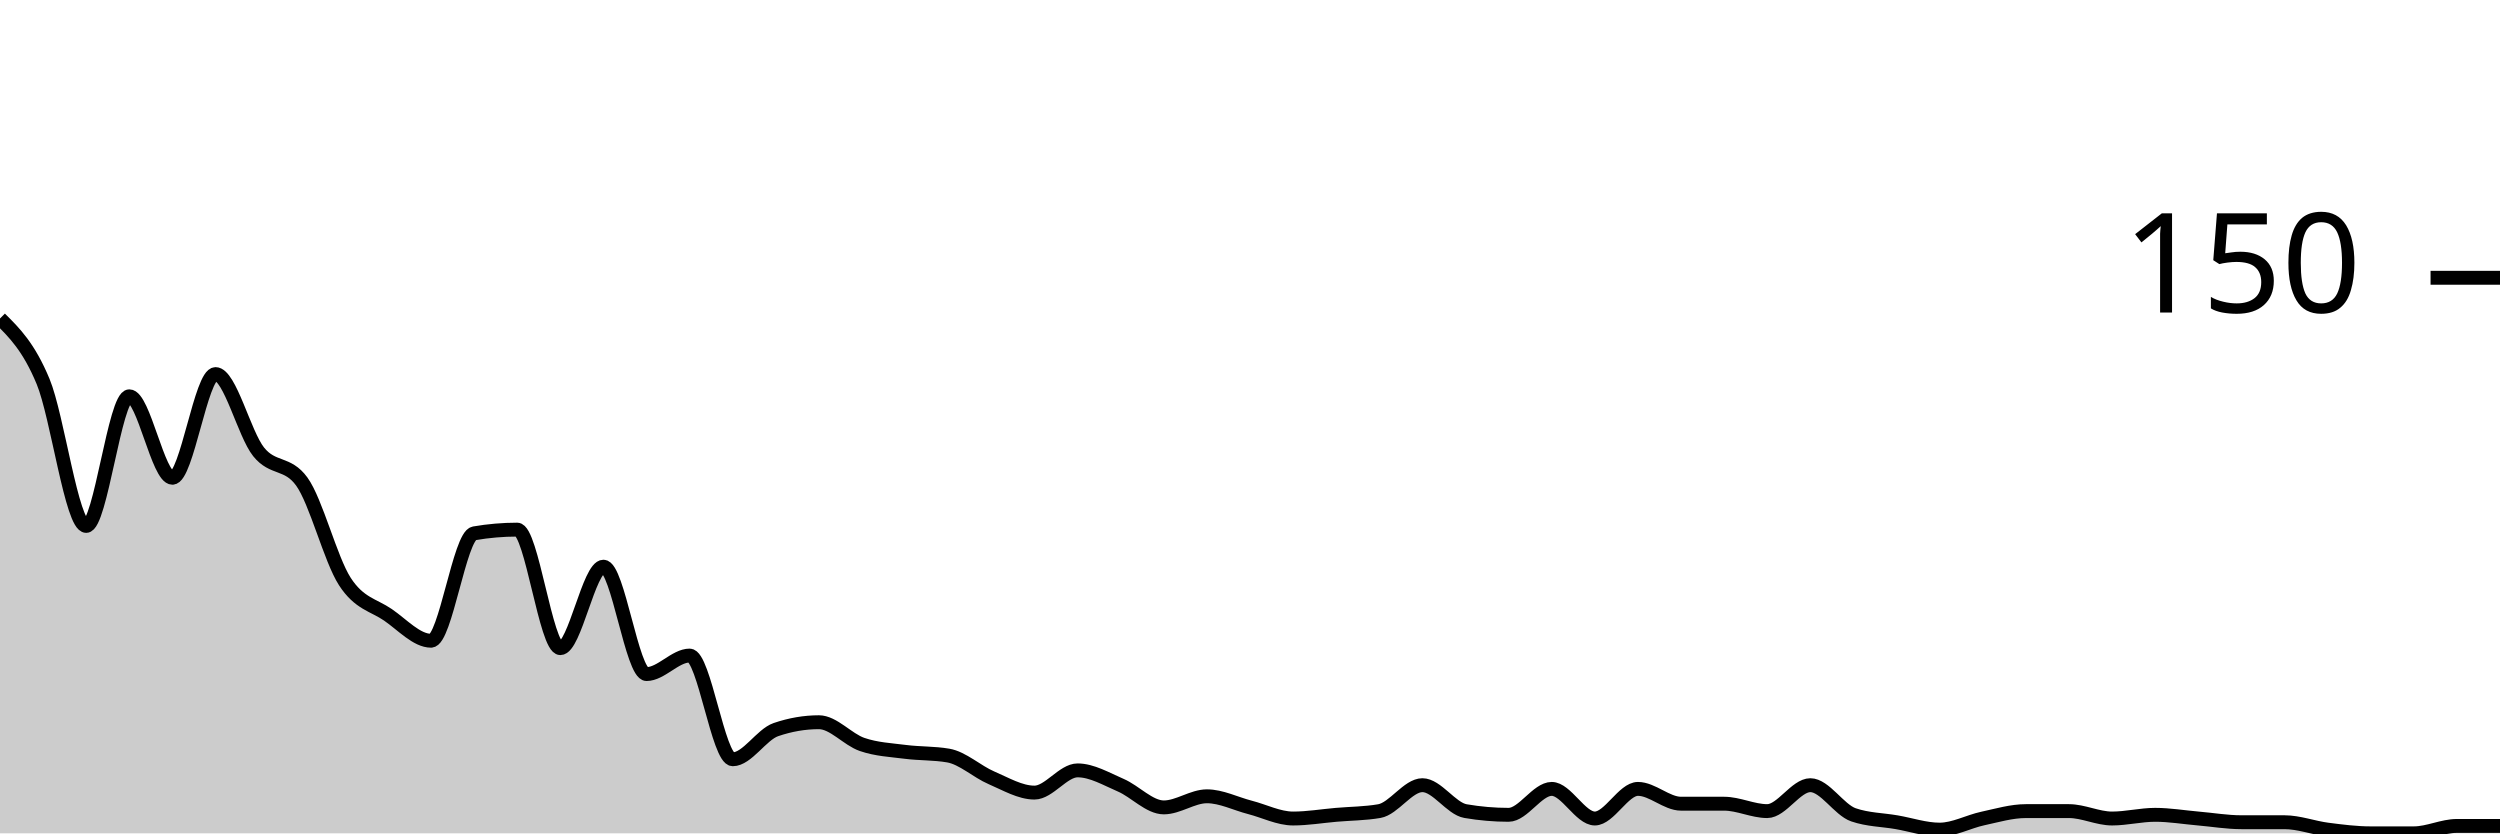
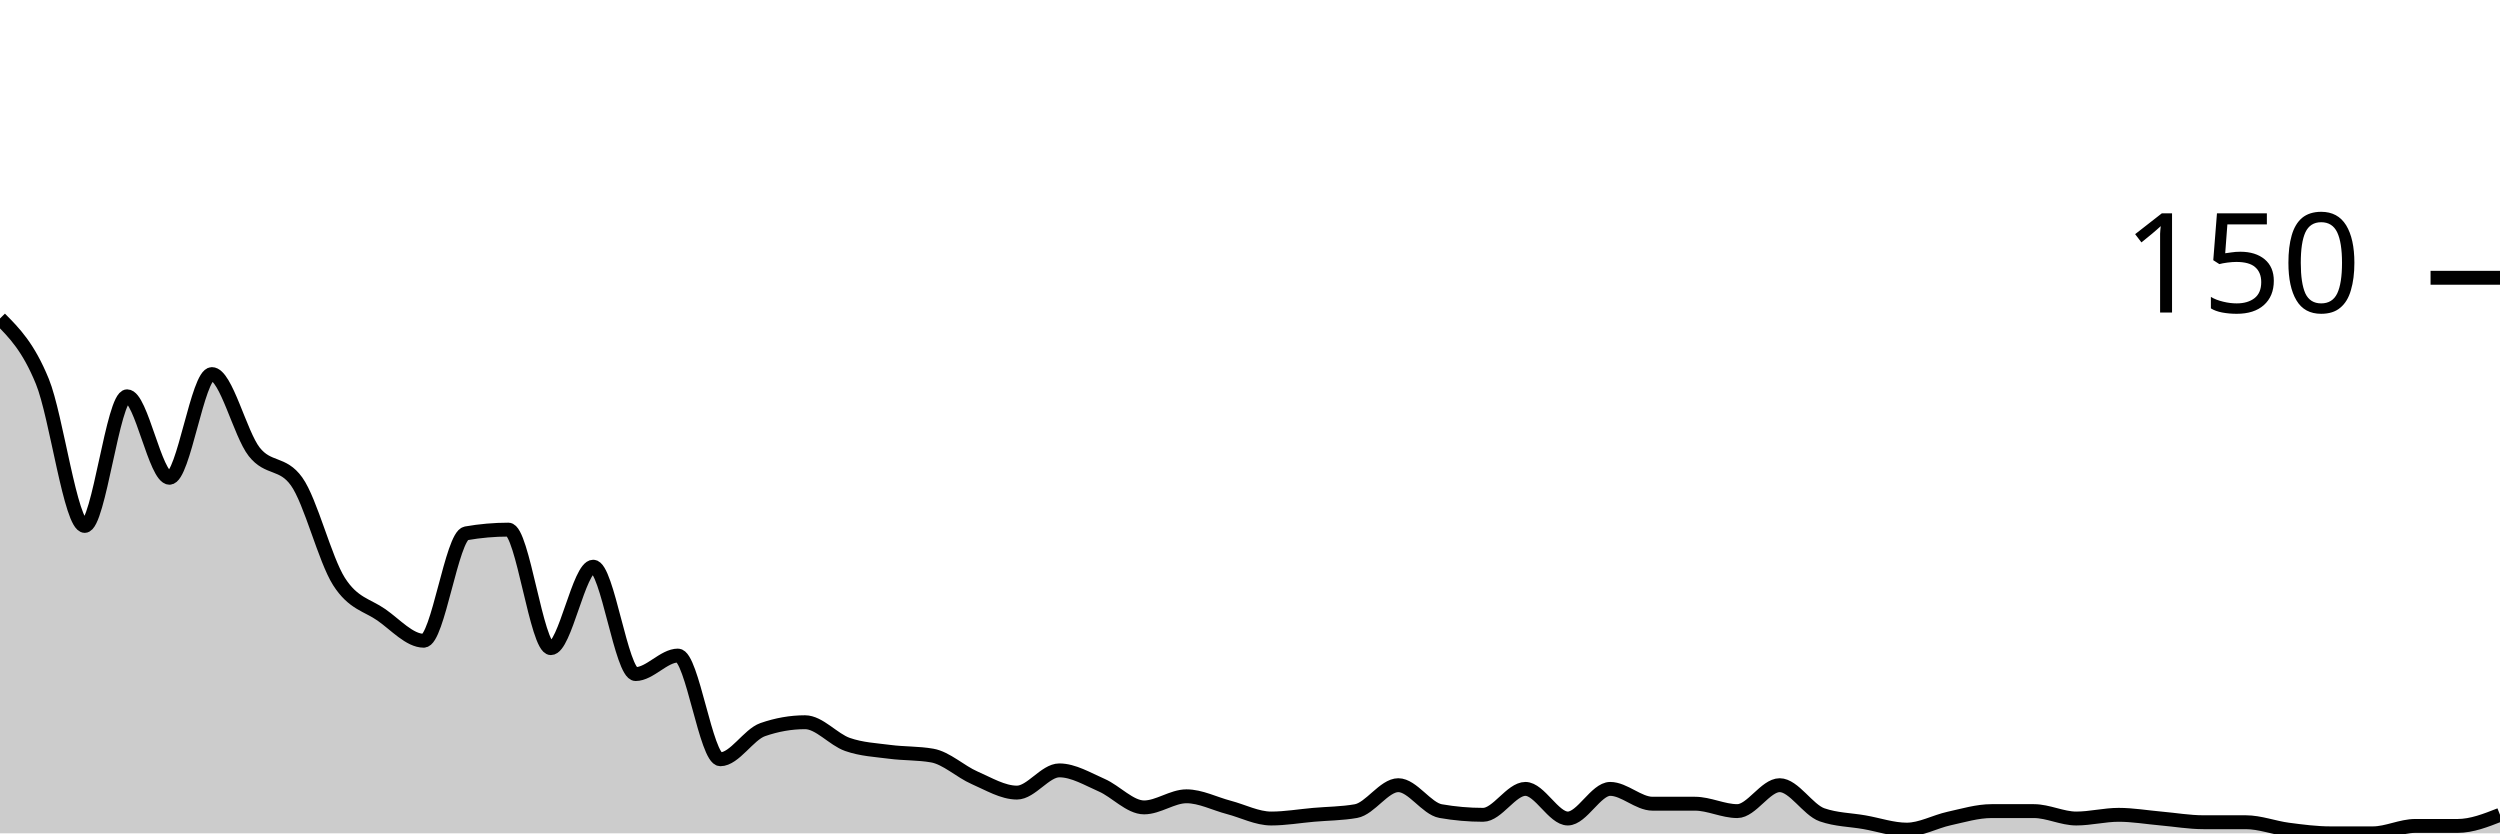
<svg xmlns="http://www.w3.org/2000/svg" viewBox="0 0 180 60">
  <g transform="translate(0,20)">
-     <path class="area" fill="rgba(0, 0, 0, 0.2)" d="M0,2.933C1.034,3.956,2.069,4.978,3.103,7.467C4.138,9.956,5.172,17.867,6.207,17.867C7.241,17.867,8.276,8.533,9.31,8.533C10.345,8.533,11.379,14.4,12.414,14.4C13.448,14.4,14.483,6.933,15.517,6.933C16.552,6.933,17.586,11.244,18.621,12.533C19.655,13.822,20.69,13.244,21.724,14.667C22.759,16.089,23.793,20.267,24.828,21.867C25.862,23.467,26.897,23.556,27.931,24.267C28.966,24.978,30,26.133,31.034,26.133C32.069,26.133,33.103,18.578,34.138,18.4C35.172,18.222,36.207,18.133,37.241,18.133C38.276,18.133,39.31,26.667,40.345,26.667C41.379,26.667,42.414,20.8,43.448,20.8C44.483,20.8,45.517,28.533,46.552,28.533C47.586,28.533,48.621,27.2,49.655,27.2C50.69,27.2,51.724,34.667,52.759,34.667C53.793,34.667,54.828,32.889,55.862,32.533C56.897,32.178,57.931,32,58.966,32C60,32,61.034,33.244,62.069,33.6C63.103,33.956,64.138,34,65.172,34.133C66.207,34.267,67.241,34.222,68.276,34.4C69.31,34.578,70.345,35.556,71.379,36C72.414,36.444,73.448,37.067,74.483,37.067C75.517,37.067,76.552,35.467,77.586,35.467C78.621,35.467,79.655,36.089,80.69,36.533C81.724,36.978,82.759,38.133,83.793,38.133C84.828,38.133,85.862,37.333,86.897,37.333C87.931,37.333,88.966,37.867,90,38.133C91.034,38.4,92.069,38.933,93.103,38.933C94.138,38.933,95.172,38.756,96.207,38.667C97.241,38.578,98.276,38.578,99.31,38.4C100.345,38.222,101.379,36.533,102.414,36.533C103.448,36.533,104.483,38.222,105.517,38.4C106.552,38.578,107.586,38.667,108.621,38.667C109.655,38.667,110.69,36.8,111.724,36.8C112.759,36.8,113.793,38.933,114.828,38.933C115.862,38.933,116.897,36.8,117.931,36.8C118.966,36.8,120,37.867,121.034,37.867C122.069,37.867,123.103,37.867,124.138,37.867C125.172,37.867,126.207,38.4,127.241,38.4C128.276,38.4,129.31,36.533,130.345,36.533C131.379,36.533,132.414,38.311,133.448,38.667C134.483,39.022,135.517,39.022,136.552,39.2C137.586,39.378,138.621,39.733,139.655,39.733C140.69,39.733,141.724,39.156,142.759,38.933C143.793,38.711,144.828,38.4,145.862,38.4C146.897,38.4,147.931,38.4,148.966,38.4C150,38.4,151.034,38.933,152.069,38.933C153.103,38.933,154.138,38.667,155.172,38.667C156.207,38.667,157.241,38.844,158.276,38.933C159.31,39.022,160.345,39.2,161.379,39.2C162.414,39.2,163.448,39.2,164.483,39.2C165.517,39.2,166.552,39.6,167.586,39.733C168.621,39.867,169.655,40,170.69,40C171.724,40,172.759,40,173.793,40C174.828,40,175.862,39.467,176.897,39.467C177.931,39.467,178.966,39.467,180,39.467L180,40C178.966,40,177.931,40,176.897,40C175.862,40,174.828,40,173.793,40C172.759,40,171.724,40,170.69,40C169.655,40,168.621,40,167.586,40C166.552,40,165.517,40,164.483,40C163.448,40,162.414,40,161.379,40C160.345,40,159.31,40,158.276,40C157.241,40,156.207,40,155.172,40C154.138,40,153.103,40,152.069,40C151.034,40,150,40,148.966,40C147.931,40,146.897,40,145.862,40C144.828,40,143.793,40,142.759,40C141.724,40,140.69,40,139.655,40C138.621,40,137.586,40,136.552,40C135.517,40,134.483,40,133.448,40C132.414,40,131.379,40,130.345,40C129.31,40,128.276,40,127.241,40C126.207,40,125.172,40,124.138,40C123.103,40,122.069,40,121.034,40C120,40,118.966,40,117.931,40C116.897,40,115.862,40,114.828,40C113.793,40,112.759,40,111.724,40C110.69,40,109.655,40,108.621,40C107.586,40,106.552,40,105.517,40C104.483,40,103.448,40,102.414,40C101.379,40,100.345,40,99.31,40C98.276,40,97.241,40,96.207,40C95.172,40,94.138,40,93.103,40C92.069,40,91.034,40,90,40C88.966,40,87.931,40,86.897,40C85.862,40,84.828,40,83.793,40C82.759,40,81.724,40,80.69,40C79.655,40,78.621,40,77.586,40C76.552,40,75.517,40,74.483,40C73.448,40,72.414,40,71.379,40C70.345,40,69.31,40,68.276,40C67.241,40,66.207,40,65.172,40C64.138,40,63.103,40,62.069,40C61.034,40,60,40,58.966,40C57.931,40,56.897,40,55.862,40C54.828,40,53.793,40,52.759,40C51.724,40,50.69,40,49.655,40C48.621,40,47.586,40,46.552,40C45.517,40,44.483,40,43.448,40C42.414,40,41.379,40,40.345,40C39.31,40,38.276,40,37.241,40C36.207,40,35.172,40,34.138,40C33.103,40,32.069,40,31.034,40C30,40,28.966,40,27.931,40C26.897,40,25.862,40,24.828,40C23.793,40,22.759,40,21.724,40C20.69,40,19.655,40,18.621,40C17.586,40,16.552,40,15.517,40C14.483,40,13.448,40,12.414,40C11.379,40,10.345,40,9.31,40C8.276,40,7.241,40,6.207,40C5.172,40,4.138,40,3.103,40C2.069,40,1.034,40,0,40Z" />
-     <path class="line" stroke="black" fill="none" d="M0,2.933C1.034,3.956,2.069,4.978,3.103,7.467C4.138,9.956,5.172,17.867,6.207,17.867C7.241,17.867,8.276,8.533,9.31,8.533C10.345,8.533,11.379,14.4,12.414,14.4C13.448,14.4,14.483,6.933,15.517,6.933C16.552,6.933,17.586,11.244,18.621,12.533C19.655,13.822,20.69,13.244,21.724,14.667C22.759,16.089,23.793,20.267,24.828,21.867C25.862,23.467,26.897,23.556,27.931,24.267C28.966,24.978,30,26.133,31.034,26.133C32.069,26.133,33.103,18.578,34.138,18.4C35.172,18.222,36.207,18.133,37.241,18.133C38.276,18.133,39.31,26.667,40.345,26.667C41.379,26.667,42.414,20.8,43.448,20.8C44.483,20.8,45.517,28.533,46.552,28.533C47.586,28.533,48.621,27.2,49.655,27.2C50.69,27.2,51.724,34.667,52.759,34.667C53.793,34.667,54.828,32.889,55.862,32.533C56.897,32.178,57.931,32,58.966,32C60,32,61.034,33.244,62.069,33.6C63.103,33.956,64.138,34,65.172,34.133C66.207,34.267,67.241,34.222,68.276,34.4C69.31,34.578,70.345,35.556,71.379,36C72.414,36.444,73.448,37.067,74.483,37.067C75.517,37.067,76.552,35.467,77.586,35.467C78.621,35.467,79.655,36.089,80.69,36.533C81.724,36.978,82.759,38.133,83.793,38.133C84.828,38.133,85.862,37.333,86.897,37.333C87.931,37.333,88.966,37.867,90,38.133C91.034,38.4,92.069,38.933,93.103,38.933C94.138,38.933,95.172,38.756,96.207,38.667C97.241,38.578,98.276,38.578,99.31,38.4C100.345,38.222,101.379,36.533,102.414,36.533C103.448,36.533,104.483,38.222,105.517,38.4C106.552,38.578,107.586,38.667,108.621,38.667C109.655,38.667,110.69,36.8,111.724,36.8C112.759,36.8,113.793,38.933,114.828,38.933C115.862,38.933,116.897,36.8,117.931,36.8C118.966,36.8,120,37.867,121.034,37.867C122.069,37.867,123.103,37.867,124.138,37.867C125.172,37.867,126.207,38.4,127.241,38.4C128.276,38.4,129.31,36.533,130.345,36.533C131.379,36.533,132.414,38.311,133.448,38.667C134.483,39.022,135.517,39.022,136.552,39.2C137.586,39.378,138.621,39.733,139.655,39.733C140.69,39.733,141.724,39.156,142.759,38.933C143.793,38.711,144.828,38.4,145.862,38.4C146.897,38.4,147.931,38.4,148.966,38.4C150,38.4,151.034,38.933,152.069,38.933C153.103,38.933,154.138,38.667,155.172,38.667C156.207,38.667,157.241,38.844,158.276,38.933C159.31,39.022,160.345,39.2,161.379,39.2C162.414,39.2,163.448,39.2,164.483,39.2C165.517,39.2,166.552,39.6,167.586,39.733C168.621,39.867,169.655,40,170.69,40C171.724,40,172.759,40,173.793,40C174.828,40,175.862,39.467,176.897,39.467C177.931,39.467,178.966,39.467,180,39.467" />
+     <path class="area" fill="rgba(0, 0, 0, 0.2)" d="M0,2.933C1.017,3.956,2.034,4.978,3.051,7.467C4.068,9.956,5.085,17.867,6.102,17.867C7.119,17.867,8.136,8.533,9.153,8.533C10.169,8.533,11.186,14.4,12.203,14.4C13.22,14.4,14.237,6.933,15.254,6.933C16.271,6.933,17.288,11.244,18.305,12.533C19.322,13.822,20.339,13.244,21.356,14.667C22.373,16.089,23.39,20.267,24.407,21.867C25.424,23.467,26.441,23.556,27.458,24.267C28.475,24.978,29.492,26.133,30.508,26.133C31.525,26.133,32.542,18.578,33.559,18.4C34.576,18.222,35.593,18.133,36.61,18.133C37.627,18.133,38.644,26.667,39.661,26.667C40.678,26.667,41.695,20.8,42.712,20.8C43.729,20.8,44.746,28.533,45.763,28.533C46.78,28.533,47.797,27.2,48.814,27.2C49.831,27.2,50.847,34.667,51.864,34.667C52.881,34.667,53.898,32.889,54.915,32.533C55.932,32.178,56.949,32,57.966,32C58.983,32,60,33.244,61.017,33.6C62.034,33.956,63.051,34,64.068,34.133C65.085,34.267,66.102,34.222,67.119,34.4C68.136,34.578,69.153,35.556,70.169,36C71.186,36.444,72.203,37.067,73.22,37.067C74.237,37.067,75.254,35.467,76.271,35.467C77.288,35.467,78.305,36.089,79.322,36.533C80.339,36.978,81.356,38.133,82.373,38.133C83.39,38.133,84.407,37.333,85.424,37.333C86.441,37.333,87.458,37.867,88.475,38.133C89.492,38.4,90.508,38.933,91.525,38.933C92.542,38.933,93.559,38.756,94.576,38.667C95.593,38.578,96.61,38.578,97.627,38.4C98.644,38.222,99.661,36.533,100.678,36.533C101.695,36.533,102.712,38.222,103.729,38.4C104.746,38.578,105.763,38.667,106.78,38.667C107.797,38.667,108.814,36.8,109.831,36.8C110.847,36.8,111.864,38.933,112.881,38.933C113.898,38.933,114.915,36.8,115.932,36.8C116.949,36.8,117.966,37.867,118.983,37.867C120,37.867,121.017,37.867,122.034,37.867C123.051,37.867,124.068,38.4,125.085,38.4C126.102,38.4,127.119,36.533,128.136,36.533C129.153,36.533,130.169,38.311,131.186,38.667C132.203,39.022,133.22,39.022,134.237,39.2C135.254,39.378,136.271,39.733,137.288,39.733C138.305,39.733,139.322,39.156,140.339,38.933C141.356,38.711,142.373,38.4,143.39,38.4C144.407,38.4,145.424,38.4,146.441,38.4C147.458,38.4,148.475,38.933,149.492,38.933C150.508,38.933,151.525,38.667,152.542,38.667C153.559,38.667,154.576,38.844,155.593,38.933C156.61,39.022,157.627,39.2,158.644,39.2C159.661,39.2,160.678,39.2,161.695,39.2C162.712,39.2,163.729,39.6,164.746,39.733C165.763,39.867,166.78,40,167.797,40C168.814,40,169.831,40,170.847,40C171.864,40,172.881,39.467,173.898,39.467C174.915,39.467,175.932,39.467,176.949,39.467C177.966,39.467,178.983,39.067,180,38.667L180,40C178.983,40,177.966,40,176.949,40C175.932,40,174.915,40,173.898,40C172.881,40,171.864,40,170.847,40C169.831,40,168.814,40,167.797,40C166.78,40,165.763,40,164.746,40C163.729,40,162.712,40,161.695,40C160.678,40,159.661,40,158.644,40C157.627,40,156.61,40,155.593,40C154.576,40,153.559,40,152.542,40C151.525,40,150.508,40,149.492,40C148.475,40,147.458,40,146.441,40C145.424,40,144.407,40,143.39,40C142.373,40,141.356,40,140.339,40C139.322,40,138.305,40,137.288,40C136.271,40,135.254,40,134.237,40C133.22,40,132.203,40,131.186,40C130.169,40,129.153,40,128.136,40C127.119,40,126.102,40,125.085,40C124.068,40,123.051,40,122.034,40C121.017,40,120,40,118.983,40C117.966,40,116.949,40,115.932,40C114.915,40,113.898,40,112.881,40C111.864,40,110.847,40,109.831,40C108.814,40,107.797,40,106.78,40C105.763,40,104.746,40,103.729,40C102.712,40,101.695,40,100.678,40C99.661,40,98.644,40,97.627,40C96.61,40,95.593,40,94.576,40C93.559,40,92.542,40,91.525,40C90.508,40,89.492,40,88.475,40C87.458,40,86.441,40,85.424,40C84.407,40,83.39,40,82.373,40C81.356,40,80.339,40,79.322,40C78.305,40,77.288,40,76.271,40C75.254,40,74.237,40,73.22,40C72.203,40,71.186,40,70.169,40C69.153,40,68.136,40,67.119,40C66.102,40,65.085,40,64.068,40C63.051,40,62.034,40,61.017,40C60,40,58.983,40,57.966,40C56.949,40,55.932,40,54.915,40C53.898,40,52.881,40,51.864,40C50.847,40,49.831,40,48.814,40C47.797,40,46.78,40,45.763,40C44.746,40,43.729,40,42.712,40C41.695,40,40.678,40,39.661,40C38.644,40,37.627,40,36.61,40C35.593,40,34.576,40,33.559,40C32.542,40,31.525,40,30.508,40C29.492,40,28.475,40,27.458,40C26.441,40,25.424,40,24.407,40C23.39,40,22.373,40,21.356,40C20.339,40,19.322,40,18.305,40C17.288,40,16.271,40,15.254,40C14.237,40,13.22,40,12.203,40C11.186,40,10.169,40,9.153,40C8.136,40,7.119,40,6.102,40C5.085,40,4.068,40,3.051,40C2.034,40,1.017,40,0,40Z" />
+     <path class="line" stroke="black" fill="none" d="M0,2.933C1.017,3.956,2.034,4.978,3.051,7.467C4.068,9.956,5.085,17.867,6.102,17.867C7.119,17.867,8.136,8.533,9.153,8.533C10.169,8.533,11.186,14.4,12.203,14.4C13.22,14.4,14.237,6.933,15.254,6.933C16.271,6.933,17.288,11.244,18.305,12.533C19.322,13.822,20.339,13.244,21.356,14.667C22.373,16.089,23.39,20.267,24.407,21.867C25.424,23.467,26.441,23.556,27.458,24.267C28.475,24.978,29.492,26.133,30.508,26.133C31.525,26.133,32.542,18.578,33.559,18.4C34.576,18.222,35.593,18.133,36.61,18.133C37.627,18.133,38.644,26.667,39.661,26.667C40.678,26.667,41.695,20.8,42.712,20.8C43.729,20.8,44.746,28.533,45.763,28.533C46.78,28.533,47.797,27.2,48.814,27.2C49.831,27.2,50.847,34.667,51.864,34.667C52.881,34.667,53.898,32.889,54.915,32.533C55.932,32.178,56.949,32,57.966,32C58.983,32,60,33.244,61.017,33.6C62.034,33.956,63.051,34,64.068,34.133C65.085,34.267,66.102,34.222,67.119,34.4C68.136,34.578,69.153,35.556,70.169,36C71.186,36.444,72.203,37.067,73.22,37.067C74.237,37.067,75.254,35.467,76.271,35.467C77.288,35.467,78.305,36.089,79.322,36.533C80.339,36.978,81.356,38.133,82.373,38.133C83.39,38.133,84.407,37.333,85.424,37.333C86.441,37.333,87.458,37.867,88.475,38.133C89.492,38.4,90.508,38.933,91.525,38.933C92.542,38.933,93.559,38.756,94.576,38.667C95.593,38.578,96.61,38.578,97.627,38.4C98.644,38.222,99.661,36.533,100.678,36.533C101.695,36.533,102.712,38.222,103.729,38.4C104.746,38.578,105.763,38.667,106.78,38.667C107.797,38.667,108.814,36.8,109.831,36.8C110.847,36.8,111.864,38.933,112.881,38.933C113.898,38.933,114.915,36.8,115.932,36.8C116.949,36.8,117.966,37.867,118.983,37.867C120,37.867,121.017,37.867,122.034,37.867C123.051,37.867,124.068,38.4,125.085,38.4C126.102,38.4,127.119,36.533,128.136,36.533C129.153,36.533,130.169,38.311,131.186,38.667C132.203,39.022,133.22,39.022,134.237,39.2C135.254,39.378,136.271,39.733,137.288,39.733C138.305,39.733,139.322,39.156,140.339,38.933C141.356,38.711,142.373,38.4,143.39,38.4C144.407,38.4,145.424,38.4,146.441,38.4C147.458,38.4,148.475,38.933,149.492,38.933C150.508,38.933,151.525,38.667,152.542,38.667C153.559,38.667,154.576,38.844,155.593,38.933C156.61,39.022,157.627,39.2,158.644,39.2C159.661,39.2,160.678,39.2,161.695,39.2C162.712,39.2,163.729,39.6,164.746,39.733C165.763,39.867,166.78,40,167.797,40C168.814,40,169.831,40,170.847,40C171.864,40,172.881,39.467,173.898,39.467C174.915,39.467,175.932,39.467,176.949,39.467C177.966,39.467,178.983,39.067,180,38.667" />
    <path class="axis-ceiling" stroke-width="1" stroke="black" fill="none" d="M175,0L180,0" />
    <text class="axis-ceiling-label" font-family="sans-serif" text-anchor="end" font-size="10px" x="170" y="2.5">150</text>
  </g>
</svg>
